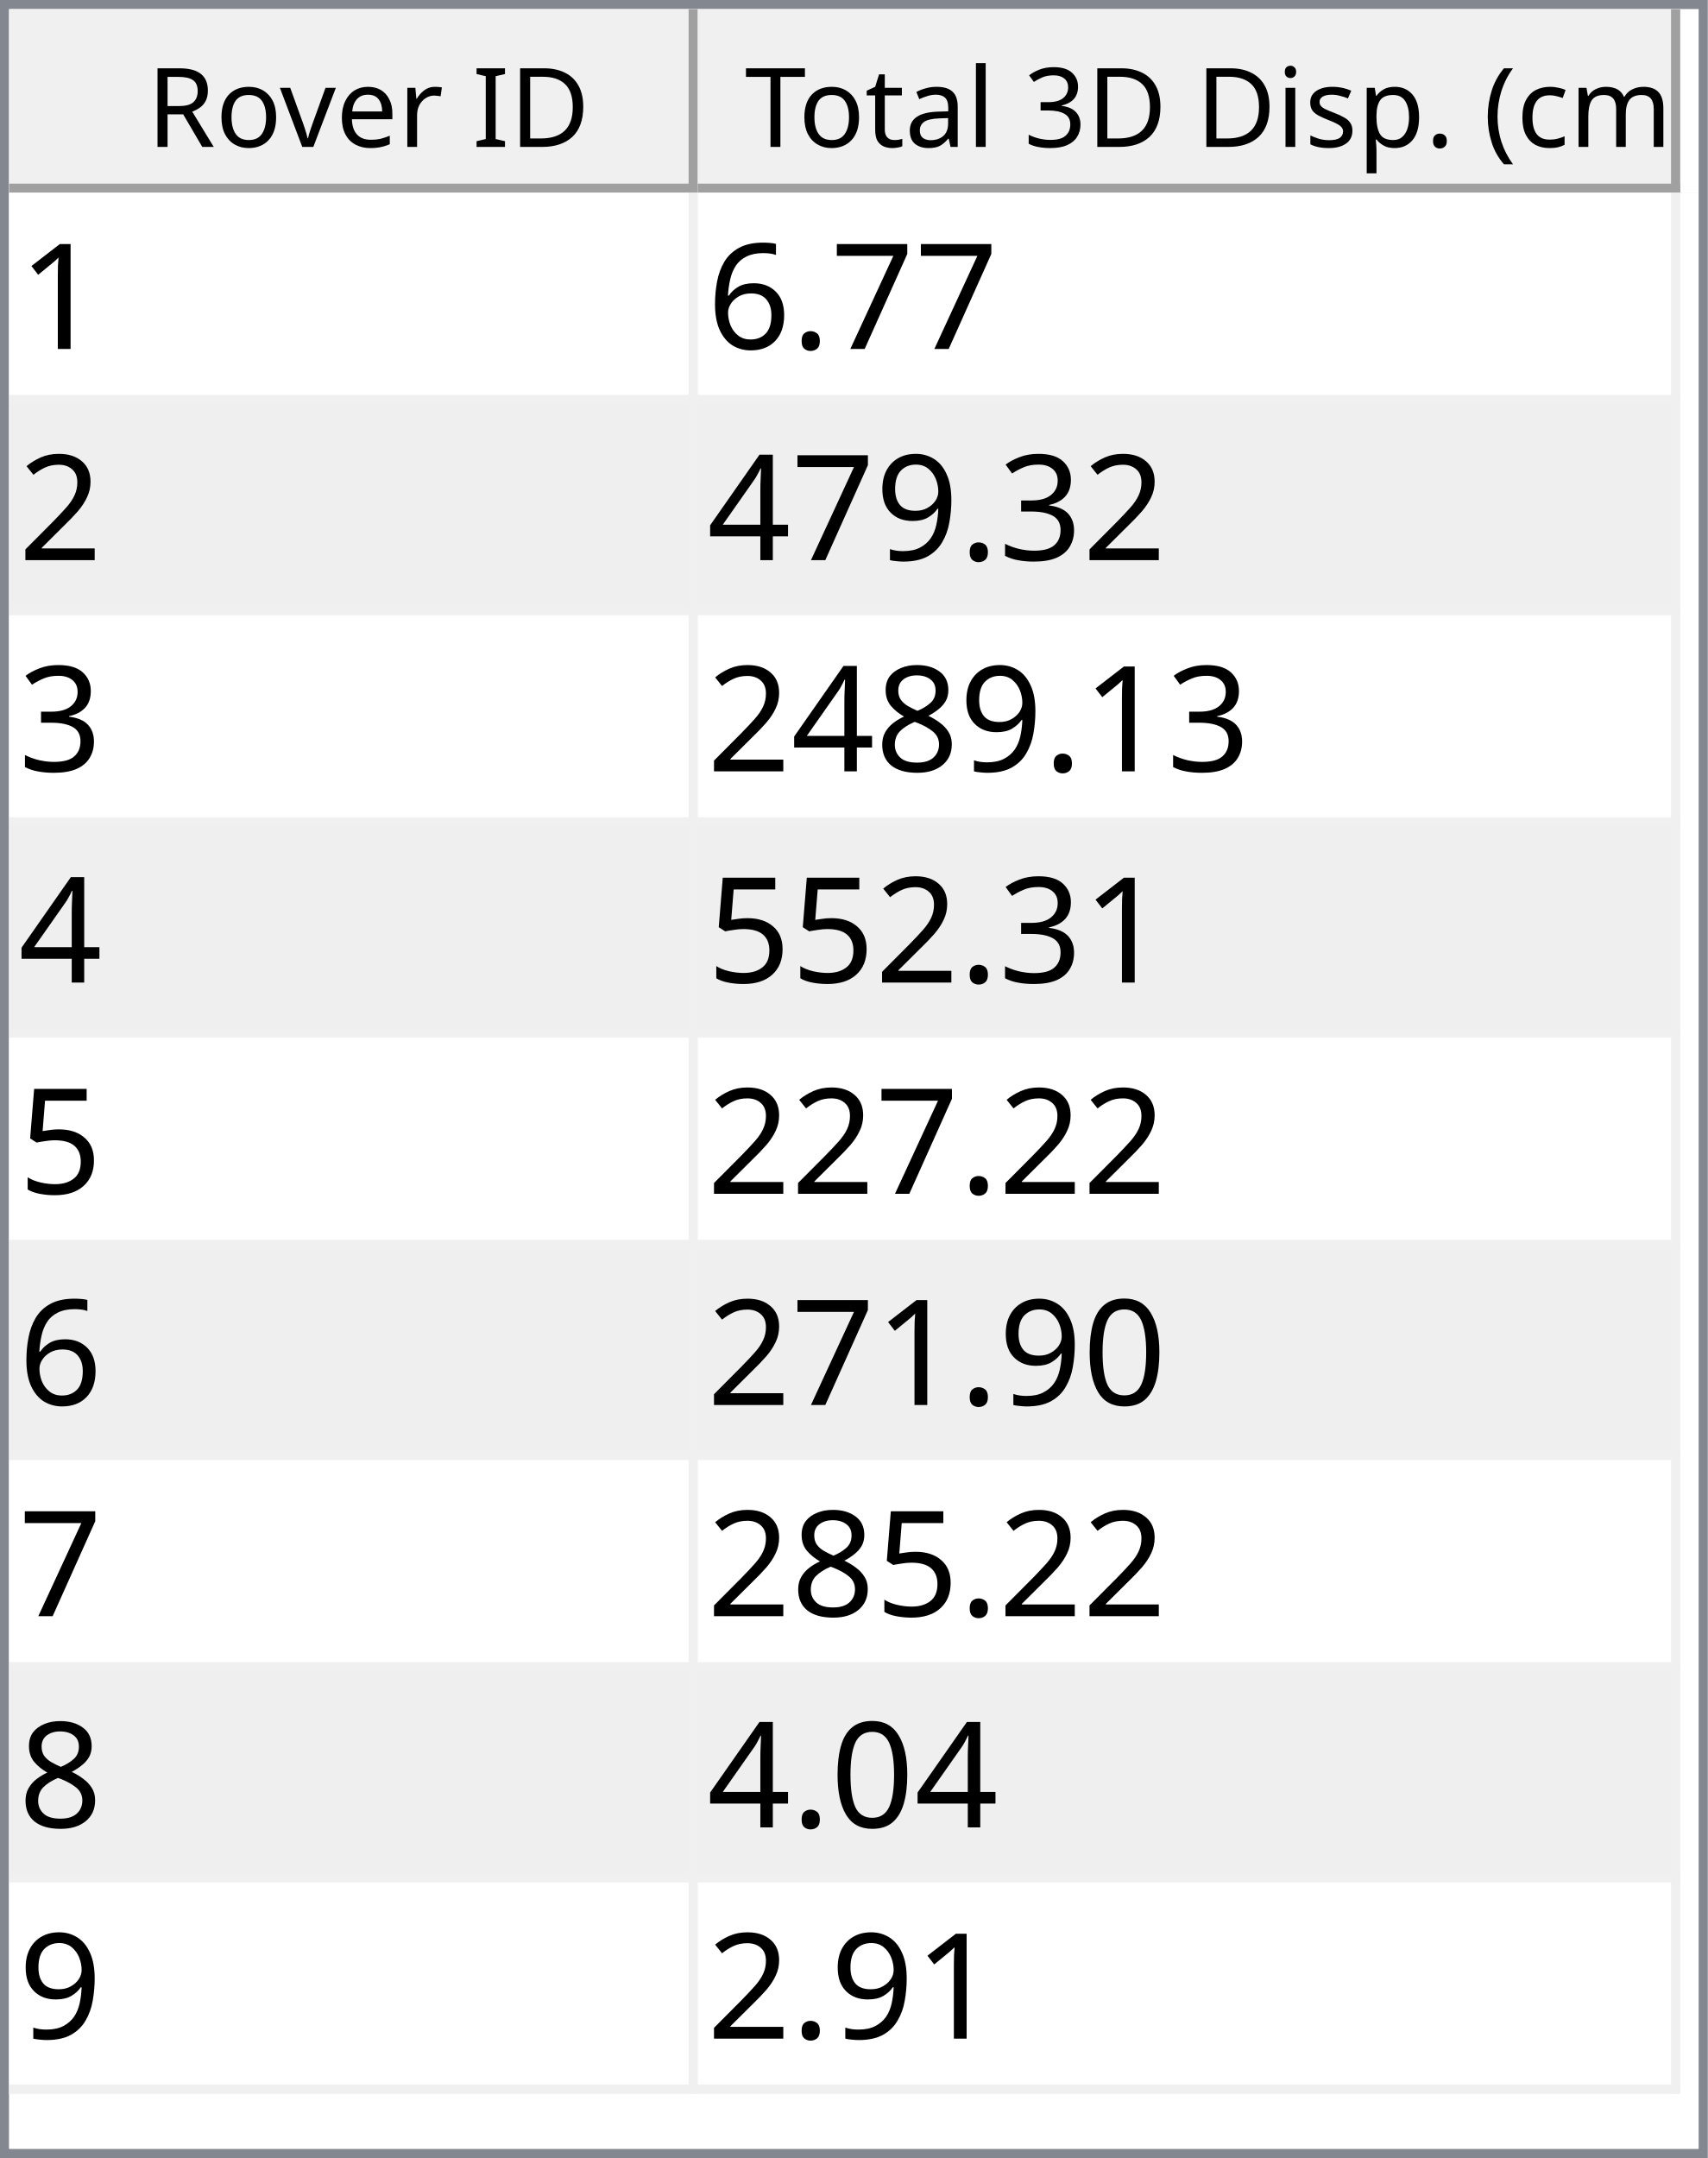
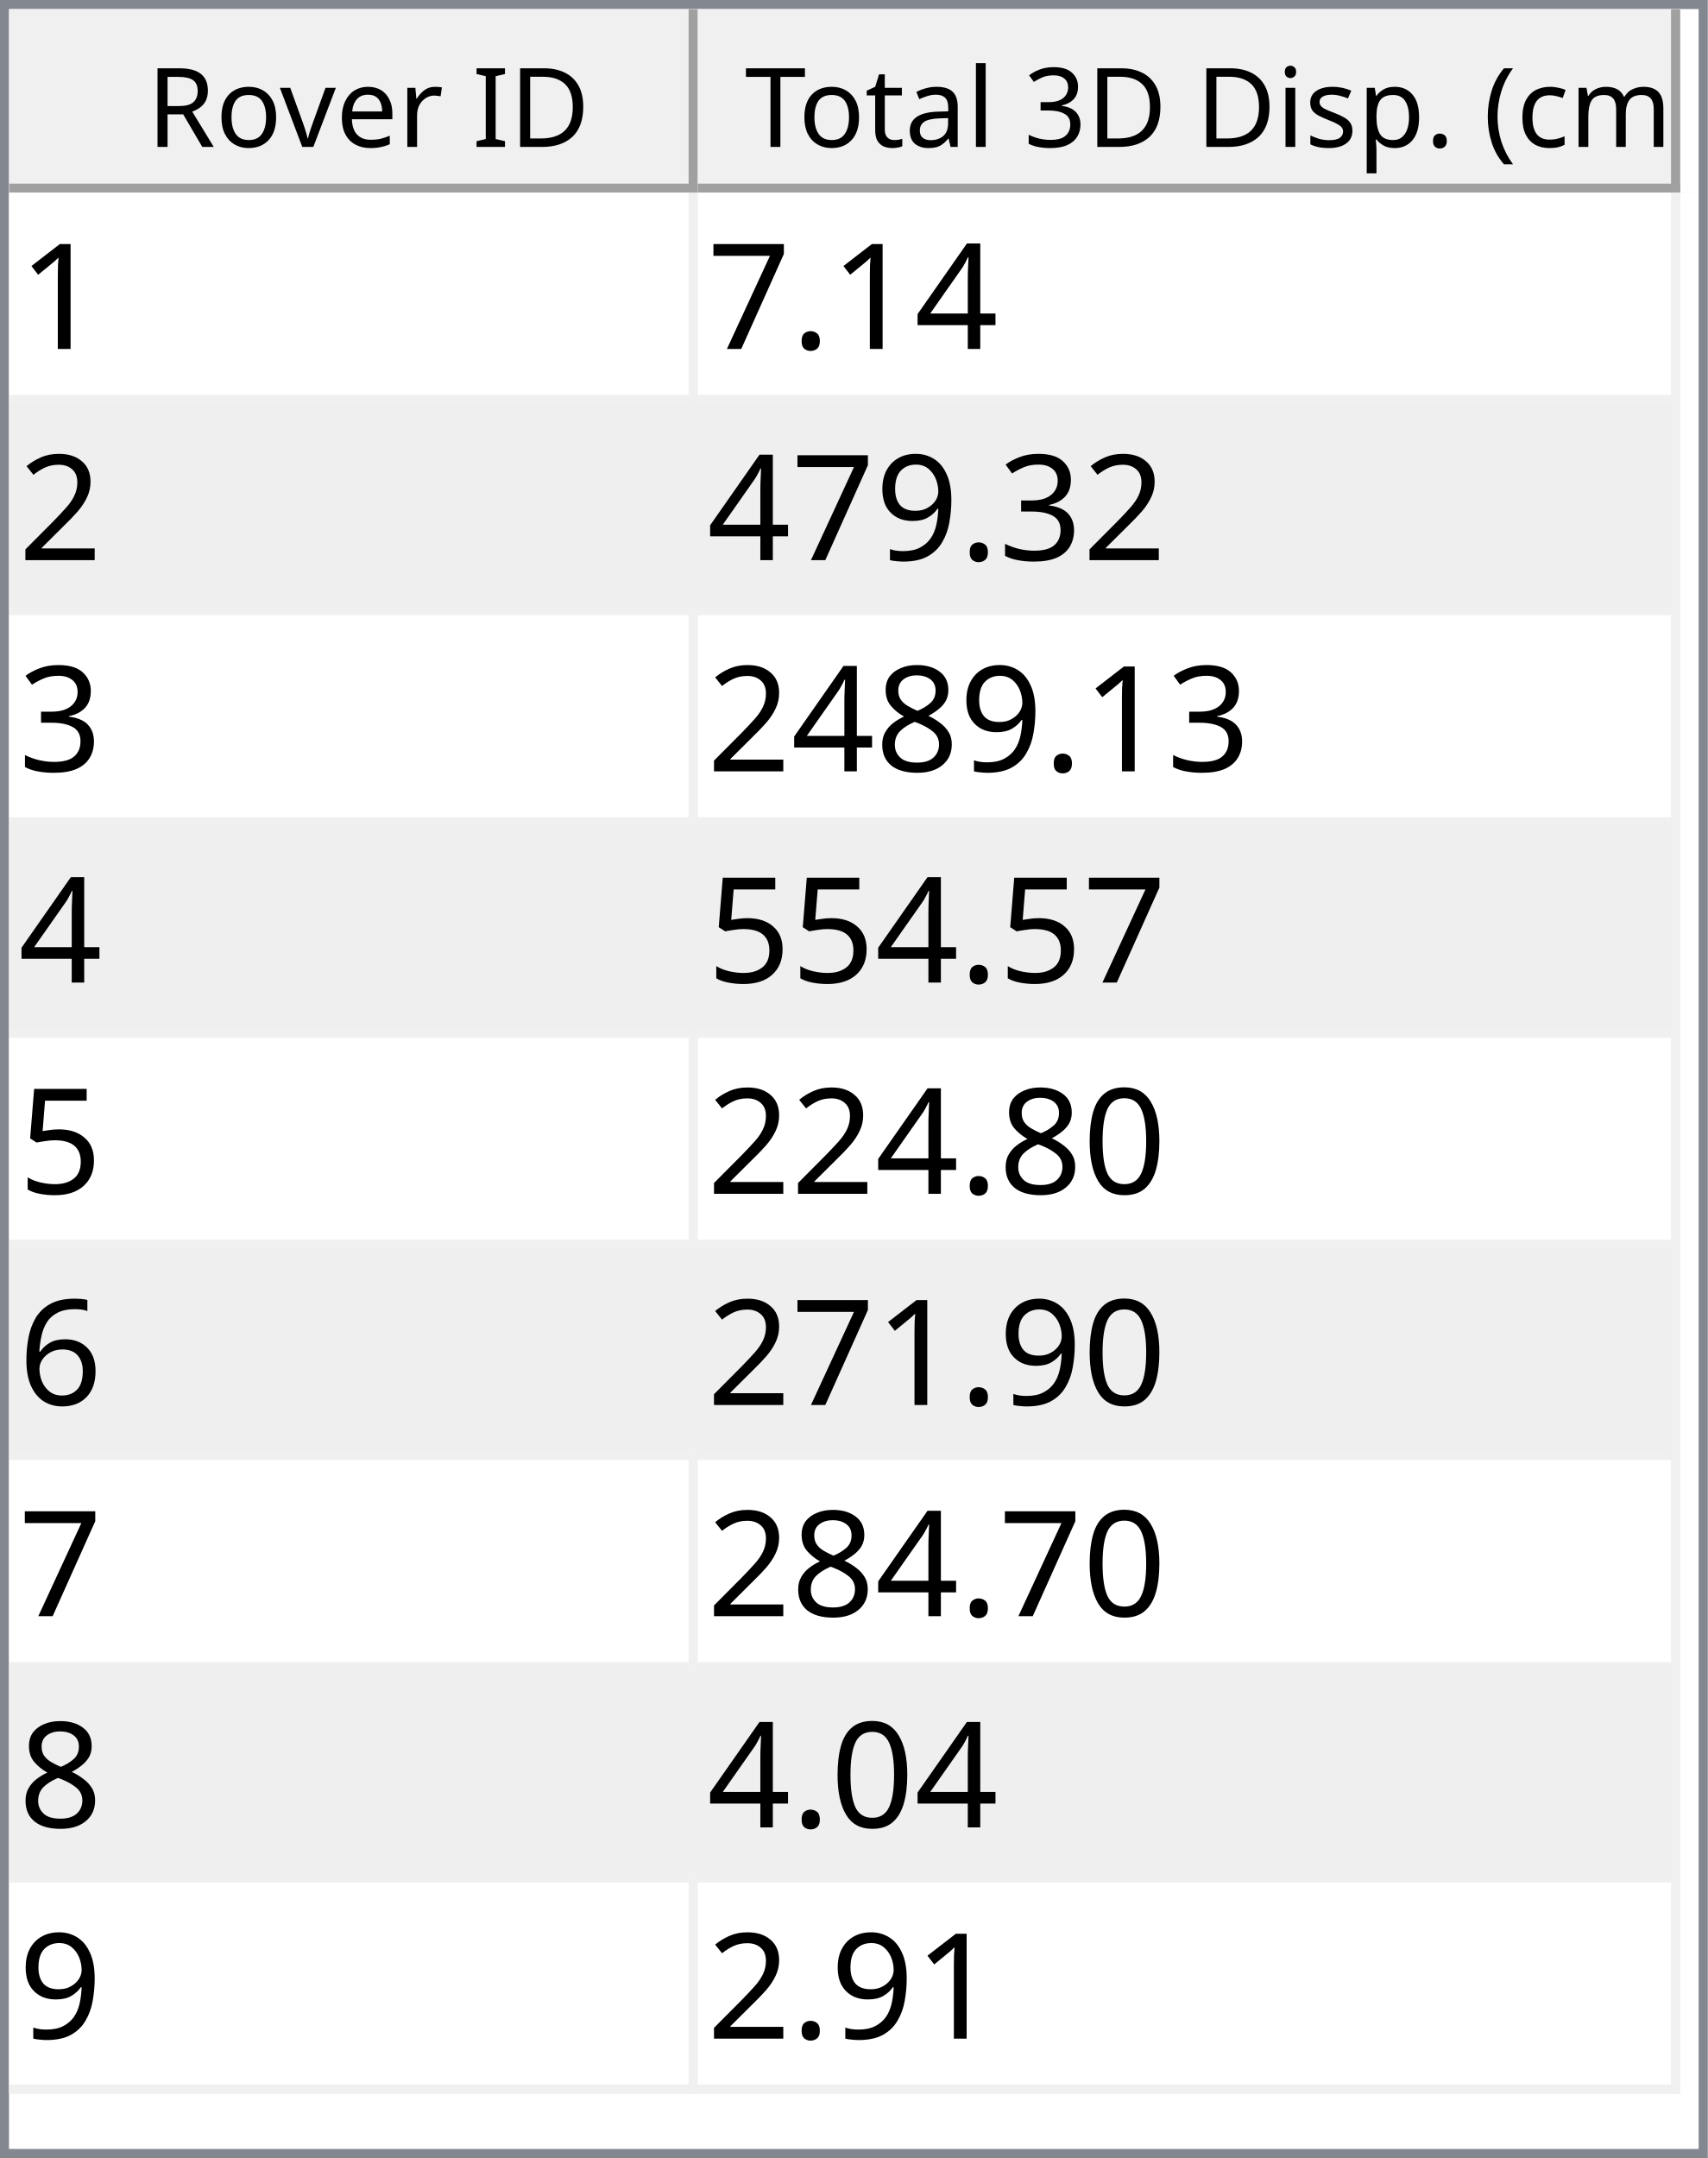
<svg xmlns="http://www.w3.org/2000/svg" style="fill-opacity:1; color-rendering:auto; color-interpolation:auto; text-rendering:auto; stroke:black; stroke-linecap:square; stroke-miterlimit:10; shape-rendering:auto; stroke-opacity:1; fill:black; stroke-dasharray:none; font-weight:normal; stroke-width:1; font-family:'Dialog'; font-style:normal; stroke-linejoin:miter; font-size:12px; stroke-dashoffset:0; image-rendering:auto;" width="186" height="235">
  <defs id="genericDefs" />
  <g>
    <defs id="defs1">
      <clipPath clipPathUnits="userSpaceOnUse" id="clipPath1">
        <path d="M0 0 L186 0 L186 235 L0 235 L0 0 Z" />
      </clipPath>
      <clipPath clipPathUnits="userSpaceOnUse" id="clipPath2">
        <path d="M0 0 L0 235 L186 235 L186 0 Z" />
      </clipPath>
      <clipPath clipPathUnits="userSpaceOnUse" id="clipPath3">
        <path d="M0 0 L0 20 L184 20 L184 0 Z" />
      </clipPath>
      <clipPath clipPathUnits="userSpaceOnUse" id="clipPath4">
        <path d="M0 0 L0 20 L75 20 L75 0 Z" />
      </clipPath>
      <clipPath clipPathUnits="userSpaceOnUse" id="clipPath5">
        <path d="M1 1 L1 19 L74 19 L74 1 Z" />
      </clipPath>
      <clipPath clipPathUnits="userSpaceOnUse" id="clipPath6">
        <path d="M0 0 L0 18 L73 18 L73 0 Z" />
      </clipPath>
      <clipPath clipPathUnits="userSpaceOnUse" id="clipPath7">
        <path d="M-0.5 -0.5 L-0.5 19.5 L74.5 19.5 L74.5 -0.5 Z" />
      </clipPath>
      <clipPath clipPathUnits="userSpaceOnUse" id="clipPath8">
        <path d="M0 0 L0 20 L107 20 L107 0 Z" />
      </clipPath>
      <clipPath clipPathUnits="userSpaceOnUse" id="clipPath9">
        <path d="M1 1 L1 19 L106 19 L106 1 Z" />
      </clipPath>
      <clipPath clipPathUnits="userSpaceOnUse" id="clipPath10">
        <path d="M0 0 L0 18 L105 18 L105 0 Z" />
      </clipPath>
      <clipPath clipPathUnits="userSpaceOnUse" id="clipPath11">
        <path d="M-0.5 -0.5 L-0.5 19.5 L106.5 19.5 L106.5 -0.5 Z" />
      </clipPath>
      <clipPath clipPathUnits="userSpaceOnUse" id="clipPath12">
        <path d="M0 0 L0 213 L184 213 L184 0 Z" />
      </clipPath>
      <clipPath clipPathUnits="userSpaceOnUse" id="clipPath13">
        <path d="M0 0 L0 207 L182 207 L182 0 Z" />
      </clipPath>
      <clipPath clipPathUnits="userSpaceOnUse" id="clipPath14">
        <path d="M-0.5 -0.5 L-0.5 206.5 L181.5 206.5 L181.5 -0.5 Z" />
      </clipPath>
      <clipPath clipPathUnits="userSpaceOnUse" id="clipPath15">
        <path d="M0 0 L0 22 L74 22 L74 0 Z" />
      </clipPath>
      <clipPath clipPathUnits="userSpaceOnUse" id="clipPath16">
        <path d="M0 0 L0 22 L106 22 L106 0 Z" />
      </clipPath>
      <font horiz-adv-x="64.551" id="font1">
        <font-face ascent="107.91" descent="25.098" units-per-em="100" style="font-style:normal; font-family:Segoe UI; font-weight:normal;" />
        <missing-glyph horiz-adv-x="64.551" d="M8.109 0 L8.109 68.266 L56.453 68.266 L56.453 0 L8.109 0 ZM15.328 7.234 L49.219 7.234 L49.219 61.031 L15.328 61.031 L15.328 7.234 Z" />
        <glyph unicode="D" horiz-adv-x="70.117" d="M9.188 0 L9.188 70.016 L28.516 70.016 Q65.531 70.016 65.531 35.891 Q65.531 19.672 55.25 9.836 Q44.969 0 27.734 0 L9.188 0 ZM17.391 62.594 L17.391 7.422 L27.828 7.422 Q41.609 7.422 49.273 14.797 Q56.938 22.172 56.938 35.688 Q56.938 62.594 28.328 62.594 L17.391 62.594 Z" />
        <glyph unicode="I" horiz-adv-x="26.611" d="M17.391 0 L9.188 0 L9.188 70.016 L17.391 70.016 L17.391 0 Z" />
        <glyph unicode=" " horiz-adv-x="27.393" d="" />
        <glyph unicode="r" horiz-adv-x="34.766" d="M34.188 41.891 Q32.078 43.5 28.125 43.5 Q23 43.5 19.555 38.672 Q16.109 33.844 16.109 25.484 L16.109 0 L8.109 0 L8.109 50 L16.109 50 L16.109 39.703 L16.312 39.703 Q18.016 44.969 21.531 47.922 Q25.047 50.875 29.391 50.875 Q32.516 50.875 34.188 50.203 L34.188 41.891 Z" />
        <glyph unicode="e" horiz-adv-x="52.295" d="M48.297 23 L12.984 23 Q13.188 14.656 17.484 10.109 Q21.781 5.562 29.297 5.562 Q37.75 5.562 44.828 11.141 L44.828 3.609 Q38.234 -1.172 27.391 -1.172 Q16.797 -1.172 10.742 5.641 Q4.688 12.453 4.688 24.812 Q4.688 36.469 11.305 43.82 Q17.922 51.172 27.734 51.172 Q37.547 51.172 42.922 44.828 Q48.297 38.484 48.297 27.203 L48.297 23 ZM40.094 29.781 Q40.047 36.719 36.75 40.578 Q33.453 44.438 27.594 44.438 Q21.922 44.438 17.969 40.383 Q14.016 36.328 13.094 29.781 L40.094 29.781 Z" />
        <glyph unicode="v" horiz-adv-x="47.9" d="M47.406 50 L27.484 0 L19.625 0 L0.688 50 L9.469 50 L22.172 13.672 Q23.578 9.672 23.922 6.688 L24.125 6.688 Q24.609 10.453 25.688 13.484 L38.969 50 L47.406 50 Z" />
        <glyph unicode="o" horiz-adv-x="58.594" d="M29 -1.172 Q17.922 -1.172 11.305 5.836 Q4.688 12.844 4.688 24.422 Q4.688 37.016 11.57 44.094 Q18.453 51.172 30.172 51.172 Q41.359 51.172 47.633 44.289 Q53.906 37.406 53.906 25.203 Q53.906 13.234 47.141 6.031 Q40.375 -1.172 29 -1.172 ZM29.594 44.438 Q21.875 44.438 17.383 39.188 Q12.891 33.938 12.891 24.703 Q12.891 15.828 17.43 10.695 Q21.969 5.562 29.594 5.562 Q37.359 5.562 41.531 10.594 Q45.703 15.625 45.703 24.906 Q45.703 34.281 41.531 39.359 Q37.359 44.438 29.594 44.438 Z" />
        <glyph unicode="R" horiz-adv-x="59.814" d="M59.375 0 L49.609 0 L37.891 19.625 Q36.281 22.359 34.766 24.289 Q33.25 26.219 31.664 27.438 Q30.078 28.656 28.25 29.219 Q26.422 29.781 24.125 29.781 L17.391 29.781 L17.391 0 L9.188 0 L9.188 70.016 L30.078 70.016 Q34.672 70.016 38.555 68.867 Q42.438 67.719 45.289 65.375 Q48.141 63.031 49.758 59.547 Q51.375 56.062 51.375 51.375 Q51.375 47.703 50.273 44.656 Q49.172 41.609 47.148 39.211 Q45.125 36.812 42.266 35.133 Q39.406 33.453 35.844 32.516 L35.844 32.328 Q37.594 31.547 38.891 30.547 Q40.188 29.547 41.359 28.18 Q42.531 26.812 43.68 25.078 Q44.828 23.344 46.234 21.047 L59.375 0 ZM17.391 62.594 L17.391 37.203 L28.516 37.203 Q31.594 37.203 34.203 38.133 Q36.812 39.062 38.719 40.797 Q40.625 42.531 41.703 45.047 Q42.781 47.562 42.781 50.688 Q42.781 56.297 39.141 59.445 Q35.5 62.594 28.609 62.594 L17.391 62.594 Z" />
        <glyph unicode=")" horiz-adv-x="30.176" d="M8.297 -15.922 L1.172 -15.922 Q16.406 2.344 16.406 26.812 Q16.406 51.469 1.078 70.016 L8.297 70.016 Q23.531 52.156 23.531 26.703 Q23.531 1.375 8.297 -15.922 Z" />
        <glyph unicode="m" horiz-adv-x="86.133" d="M79.109 0 L71.094 0 L71.094 28.719 Q71.094 37.016 68.531 40.727 Q65.969 44.438 59.906 44.438 Q54.781 44.438 51.195 39.75 Q47.609 35.062 47.609 28.516 L47.609 0 L39.594 0 L39.594 29.688 Q39.594 44.438 28.219 44.438 Q22.953 44.438 19.531 40.016 Q16.109 35.594 16.109 28.516 L16.109 0 L8.109 0 L8.109 50 L16.109 50 L16.109 42.094 L16.312 42.094 Q21.625 51.172 31.844 51.172 Q36.969 51.172 40.773 48.312 Q44.578 45.453 46 40.828 Q51.562 51.172 62.594 51.172 Q79.109 51.172 79.109 30.812 L79.109 0 Z" />
        <glyph unicode="c" horiz-adv-x="46.191" d="M42.188 2.297 Q36.422 -1.172 28.516 -1.172 Q17.828 -1.172 11.258 5.789 Q4.688 12.75 4.688 23.828 Q4.688 36.188 11.766 43.68 Q18.844 51.172 30.672 51.172 Q37.25 51.172 42.281 48.734 L42.281 40.531 Q36.719 44.438 30.375 44.438 Q22.703 44.438 17.797 38.945 Q12.891 33.453 12.891 24.516 Q12.891 15.719 17.508 10.641 Q22.125 5.562 29.891 5.562 Q36.422 5.562 42.188 9.906 L42.188 2.297 Z" />
        <glyph unicode="(" horiz-adv-x="30.176" d="M29.109 -15.922 L21.969 -15.922 Q6.844 1.375 6.844 26.703 Q6.844 52.156 21.969 70.016 L29.203 70.016 Q13.875 51.469 13.875 26.812 Q13.875 2.344 29.109 -15.922 Z" />
        <glyph unicode="." horiz-adv-x="21.68" d="M10.891 -1.078 Q8.641 -1.078 7.055 0.539 Q5.469 2.156 5.469 4.391 Q5.469 6.641 7.055 8.273 Q8.641 9.906 10.891 9.906 Q13.188 9.906 14.797 8.273 Q16.406 6.641 16.406 4.391 Q16.406 2.156 14.797 0.539 Q13.188 -1.078 10.891 -1.078 Z" />
        <glyph unicode="p" horiz-adv-x="58.789" d="M16.312 7.234 L16.109 7.234 L16.109 -23 L8.109 -23 L8.109 50 L16.109 50 L16.109 41.219 L16.312 41.219 Q22.219 51.172 33.594 51.172 Q43.266 51.172 48.688 44.461 Q54.109 37.75 54.109 26.469 Q54.109 13.922 48 6.375 Q41.891 -1.172 31.297 -1.172 Q21.578 -1.172 16.312 7.234 ZM16.109 27.391 L16.109 20.406 Q16.109 14.203 20.141 9.883 Q24.172 5.562 30.375 5.562 Q37.641 5.562 41.773 11.133 Q45.906 16.703 45.906 26.609 Q45.906 34.969 42.047 39.703 Q38.188 44.438 31.594 44.438 Q24.609 44.438 20.359 39.578 Q16.109 34.719 16.109 27.391 Z" />
        <glyph unicode="s" horiz-adv-x="42.432" d="M5.078 1.812 L5.078 10.406 Q11.625 5.562 19.484 5.562 Q30.031 5.562 30.031 12.594 Q30.031 14.594 29.125 15.992 Q28.219 17.391 26.68 18.461 Q25.141 19.531 23.07 20.383 Q21 21.234 18.609 22.172 Q15.281 23.484 12.766 24.828 Q10.25 26.172 8.57 27.859 Q6.891 29.547 6.031 31.695 Q5.172 33.844 5.172 36.719 Q5.172 40.234 6.789 42.945 Q8.406 45.656 11.086 47.484 Q13.766 49.312 17.211 50.242 Q20.656 51.172 24.312 51.172 Q30.812 51.172 35.938 48.922 L35.938 40.828 Q30.422 44.438 23.25 44.438 Q21 44.438 19.195 43.922 Q17.391 43.406 16.094 42.477 Q14.797 41.547 14.086 40.258 Q13.375 38.969 13.375 37.406 Q13.375 35.453 14.086 34.133 Q14.797 32.812 16.164 31.789 Q17.531 30.766 19.484 29.938 Q21.438 29.109 23.922 28.125 Q27.25 26.859 29.883 25.516 Q32.516 24.172 34.375 22.484 Q36.234 20.797 37.234 18.602 Q38.234 16.406 38.234 13.375 Q38.234 9.672 36.602 6.938 Q34.969 4.203 32.234 2.398 Q29.5 0.594 25.93 -0.289 Q22.359 -1.172 18.453 -1.172 Q10.75 -1.172 5.078 1.812 Z" />
        <glyph unicode="i" horiz-adv-x="24.219" d="M12.203 62.703 Q10.062 62.703 8.547 64.164 Q7.031 65.625 7.031 67.875 Q7.031 70.125 8.547 71.609 Q10.062 73.094 12.203 73.094 Q14.406 73.094 15.945 71.609 Q17.484 70.125 17.484 67.875 Q17.484 65.719 15.945 64.211 Q14.406 62.703 12.203 62.703 ZM16.109 0 L8.109 0 L8.109 50 L16.109 50 L16.109 0 Z" />
        <glyph unicode="3" horiz-adv-x="53.906" d="M46.531 19.828 Q46.531 15.094 44.75 11.211 Q42.969 7.328 39.719 4.57 Q36.469 1.812 31.93 0.297 Q27.391 -1.219 21.922 -1.219 Q11.922 -1.219 6 2.594 L6 11.188 Q13.094 5.609 22.219 5.609 Q25.875 5.609 28.828 6.539 Q31.781 7.469 33.906 9.227 Q36.031 10.984 37.18 13.477 Q38.328 15.969 38.328 19.094 Q38.328 32.812 18.797 32.812 L12.984 32.812 L12.984 39.594 L18.5 39.594 Q35.797 39.594 35.797 52.484 Q35.797 64.406 22.609 64.406 Q15.188 64.406 8.688 59.422 L8.688 67.188 Q15.375 71.188 24.609 71.188 Q29 71.188 32.57 69.969 Q36.141 68.75 38.68 66.555 Q41.219 64.359 42.609 61.281 Q44 58.203 44 54.5 Q44 40.672 30.031 36.719 L30.031 36.531 Q33.594 36.141 36.625 34.797 Q39.656 33.453 41.852 31.305 Q44.047 29.156 45.289 26.25 Q46.531 23.344 46.531 19.828 Z" />
        <glyph unicode="l" horiz-adv-x="24.219" d="M16.109 0 L8.109 0 L8.109 74.031 L16.109 74.031 L16.109 0 Z" />
        <glyph unicode="a" horiz-adv-x="50.879" d="M43.891 0 L35.891 0 L35.891 7.812 L35.688 7.812 Q30.469 -1.172 20.312 -1.172 Q12.844 -1.172 8.617 2.781 Q4.391 6.734 4.391 13.281 Q4.391 27.297 20.906 29.594 L35.891 31.688 Q35.891 44.438 25.594 44.438 Q16.547 44.438 9.281 38.281 L9.281 46.484 Q16.656 51.172 26.266 51.172 Q43.891 51.172 43.891 32.516 L43.891 0 ZM35.891 25.297 L23.828 23.641 Q18.266 22.859 15.43 20.875 Q12.594 18.891 12.594 13.875 Q12.594 10.203 15.211 7.883 Q17.828 5.562 22.172 5.562 Q28.125 5.562 32.008 9.742 Q35.891 13.922 35.891 20.312 L35.891 25.297 Z" />
        <glyph unicode="t" horiz-adv-x="33.887" d="M31.297 0.484 Q28.469 -1.078 23.828 -1.078 Q10.688 -1.078 10.688 13.578 L10.688 43.172 L2.094 43.172 L2.094 50 L10.688 50 L10.688 62.203 L18.703 64.797 L18.703 50 L31.297 50 L31.297 43.172 L18.703 43.172 L18.703 14.984 Q18.703 9.969 20.414 7.82 Q22.125 5.672 26.078 5.672 Q29.109 5.672 31.297 7.328 L31.297 0.484 Z" />
        <glyph unicode="T" horiz-adv-x="52.393" d="M50.594 62.594 L30.375 62.594 L30.375 0 L22.172 0 L22.172 62.594 L2 62.594 L2 70.016 L50.594 70.016 L50.594 62.594 Z" />
      </font>
      <font horiz-adv-x="75.0" id="font2">
        <font-face ascent="100.537" descent="21.973" units-per-em="100" style="font-style:normal; font-family:sans-serif; font-weight:normal;" />
        <missing-glyph horiz-adv-x="75.0" d="M12.5 0 L12.5 62.5 L62.5 62.5 L62.5 0 L12.5 0 ZM14.062 1.562 L60.938 1.562 L60.938 60.938 L14.062 60.938 L14.062 1.562 Z" />
        <glyph unicode="1" horiz-adv-x="55.615" d="M37.25 0 L28.469 0 L28.469 56 Q25.297 52.984 20.141 49.953 Q14.984 46.922 10.891 45.406 L10.891 53.906 Q18.266 57.375 23.781 62.305 Q29.297 67.234 31.594 71.875 L37.25 71.875 L37.25 0 Z" />
+         <glyph unicode="4" horiz-adv-x="55.615" d="M32.328 0 L32.328 17.141 L1.266 17.141 L1.266 25.203 L33.938 71.578 L41.109 71.578 L41.109 25.203 L50.781 25.203 L50.781 17.141 L41.109 17.141 L41.109 0 L32.328 0 ZM32.328 25.203 L32.328 57.469 L9.906 25.203 L32.328 25.203 Z" />
+         <glyph unicode="." horiz-adv-x="27.783" d="M9.078 0 L9.078 10.016 L19.094 10.016 L19.094 0 L9.078 0 Z" />
        <glyph unicode="7" horiz-adv-x="55.615" d="M4.734 62.203 L4.734 70.656 L51.078 70.656 L51.078 63.812 Q44.234 56.547 37.523 44.484 Q30.812 32.422 27.156 19.672 Q24.516 10.688 23.781 0 L14.75 0 Q14.891 8.453 18.062 20.414 Q21.234 32.375 27.172 43.484 Q33.109 54.594 39.797 62.203 L4.734 62.203 Z" />
-         <glyph unicode="." horiz-adv-x="27.783" d="M9.078 0 L9.078 10.016 L19.094 10.016 L19.094 0 L9.078 0 Z" />
-         <glyph unicode="6" horiz-adv-x="55.615" d="M49.75 54.047 L41.016 53.375 Q39.844 58.547 37.703 60.891 Q34.125 64.656 28.906 64.656 Q24.703 64.656 21.531 62.312 Q17.391 59.281 14.992 53.469 Q12.594 47.656 12.5 36.922 Q15.672 41.75 20.266 44.094 Q24.859 46.438 29.891 46.438 Q38.672 46.438 44.852 39.969 Q51.031 33.5 51.031 23.25 Q51.031 16.5 48.125 10.719 Q45.219 4.938 40.141 1.859 Q35.062 -1.219 28.609 -1.219 Q17.625 -1.219 10.695 6.859 Q3.766 14.938 3.766 33.5 Q3.766 54.25 11.422 63.672 Q18.109 71.875 29.438 71.875 Q37.891 71.875 43.289 67.141 Q48.688 62.406 49.75 54.047 ZM13.875 23.188 Q13.875 18.656 15.797 14.508 Q17.719 10.359 21.188 8.18 Q24.656 6 28.469 6 Q34.031 6 38.039 10.492 Q42.047 14.984 42.047 22.703 Q42.047 30.125 38.086 34.398 Q34.125 38.672 28.125 38.672 Q22.172 38.672 18.023 34.398 Q13.875 30.125 13.875 23.188 Z" />
        <glyph unicode="2" horiz-adv-x="55.615" d="M50.344 8.453 L50.344 0 L3.031 0 Q2.938 3.172 4.047 6.109 Q5.859 10.938 9.836 15.625 Q13.812 20.312 21.344 26.469 Q33.016 36.031 37.117 41.625 Q41.219 47.219 41.219 52.203 Q41.219 57.422 37.477 61.008 Q33.734 64.594 27.734 64.594 Q21.391 64.594 17.578 60.789 Q13.766 56.984 13.719 50.25 L4.688 51.172 Q5.609 61.281 11.664 66.578 Q17.719 71.875 27.938 71.875 Q38.234 71.875 44.242 66.164 Q50.25 60.453 50.25 52 Q50.25 47.703 48.492 43.555 Q46.734 39.406 42.656 34.812 Q38.578 30.219 29.109 22.219 Q21.188 15.578 18.945 13.211 Q16.703 10.844 15.234 8.453 L50.344 8.453 Z" />
        <glyph unicode="3" horiz-adv-x="55.615" d="M4.203 18.891 L12.984 20.062 Q14.5 12.594 18.141 9.297 Q21.781 6 27 6 Q33.203 6 37.477 10.297 Q41.75 14.594 41.75 20.953 Q41.75 27 37.797 30.93 Q33.844 34.859 27.734 34.859 Q25.25 34.859 21.531 33.891 L22.516 41.609 Q23.391 41.5 23.922 41.5 Q29.547 41.5 34.039 44.43 Q38.531 47.359 38.531 53.469 Q38.531 58.297 35.258 61.477 Q31.984 64.656 26.812 64.656 Q21.688 64.656 18.266 61.43 Q14.844 58.203 13.875 51.766 L5.078 53.328 Q6.688 62.156 12.398 67.016 Q18.109 71.875 26.609 71.875 Q32.469 71.875 37.398 69.359 Q42.328 66.844 44.945 62.5 Q47.562 58.156 47.562 53.266 Q47.562 48.641 45.07 44.828 Q42.578 41.016 37.703 38.766 Q44.047 37.312 47.562 32.695 Q51.078 28.078 51.078 21.141 Q51.078 11.766 44.242 5.25 Q37.406 -1.266 26.953 -1.266 Q17.531 -1.266 11.305 4.352 Q5.078 9.969 4.203 18.891 Z" />
        <glyph unicode="9" horiz-adv-x="55.615" d="M5.469 16.547 L13.922 17.328 Q14.984 11.375 18.016 8.688 Q21.047 6 25.781 6 Q29.828 6 32.883 7.859 Q35.938 9.719 37.891 12.82 Q39.844 15.922 41.164 21.195 Q42.484 26.469 42.484 31.938 Q42.484 32.516 42.438 33.688 Q39.797 29.5 35.234 26.883 Q30.672 24.266 25.344 24.266 Q16.453 24.266 10.305 30.711 Q4.156 37.156 4.156 47.703 Q4.156 58.594 10.578 65.234 Q17 71.875 26.656 71.875 Q33.641 71.875 39.43 68.117 Q45.219 64.359 48.219 57.398 Q51.219 50.438 51.219 37.25 Q51.219 23.531 48.242 15.406 Q45.266 7.281 39.383 3.031 Q33.5 -1.219 25.594 -1.219 Q17.188 -1.219 11.867 3.445 Q6.547 8.109 5.469 16.547 ZM41.453 48.141 Q41.453 55.719 37.43 60.156 Q33.406 64.594 27.734 64.594 Q21.875 64.594 17.531 59.812 Q13.188 55.031 13.188 47.406 Q13.188 40.578 17.312 36.305 Q21.438 32.031 27.484 32.031 Q33.594 32.031 37.523 36.305 Q41.453 40.578 41.453 48.141 Z" />
-         <glyph unicode="4" horiz-adv-x="55.615" d="M32.328 0 L32.328 17.141 L1.266 17.141 L1.266 25.203 L33.938 71.578 L41.109 71.578 L41.109 25.203 L50.781 25.203 L50.781 17.141 L41.109 17.141 L41.109 0 L32.328 0 ZM32.328 25.203 L32.328 57.469 L9.906 25.203 L32.328 25.203 Z" />
        <glyph unicode="8" horiz-adv-x="55.615" d="M17.672 38.812 Q12.203 40.828 9.57 44.539 Q6.938 48.25 6.938 53.422 Q6.938 61.234 12.555 66.555 Q18.172 71.875 27.484 71.875 Q36.859 71.875 42.578 66.43 Q48.297 60.984 48.297 53.172 Q48.297 48.188 45.68 44.508 Q43.062 40.828 37.75 38.812 Q44.344 36.672 47.781 31.883 Q51.219 27.094 51.219 20.453 Q51.219 11.281 44.727 5.031 Q38.234 -1.219 27.641 -1.219 Q17.047 -1.219 10.547 5.055 Q4.047 11.328 4.047 20.703 Q4.047 27.688 7.594 32.398 Q11.141 37.109 17.672 38.812 ZM15.922 53.719 Q15.922 48.641 19.195 45.414 Q22.469 42.188 27.688 42.188 Q32.766 42.188 36.016 45.383 Q39.266 48.578 39.266 53.219 Q39.266 58.062 35.914 61.359 Q32.562 64.656 27.594 64.656 Q22.562 64.656 19.242 61.43 Q15.922 58.203 15.922 53.719 ZM13.094 20.656 Q13.094 16.891 14.875 13.375 Q16.656 9.859 20.172 7.93 Q23.688 6 27.734 6 Q34.031 6 38.133 10.055 Q42.234 14.109 42.234 20.359 Q42.234 26.703 38.016 30.859 Q33.797 35.016 27.438 35.016 Q21.234 35.016 17.164 30.914 Q13.094 26.812 13.094 20.656 Z" />
        <glyph unicode="5" horiz-adv-x="55.615" d="M4.156 18.75 L13.375 19.531 Q14.406 12.797 18.141 9.398 Q21.875 6 27.156 6 Q33.5 6 37.891 10.789 Q42.281 15.578 42.281 23.484 Q42.281 31 38.062 35.352 Q33.844 39.703 27 39.703 Q22.75 39.703 19.336 37.773 Q15.922 35.844 13.969 32.766 L5.719 33.844 L12.641 70.609 L48.25 70.609 L48.25 62.203 L19.672 62.203 L15.828 42.969 Q22.266 47.469 29.344 47.469 Q38.719 47.469 45.164 40.969 Q51.609 34.469 51.609 24.266 Q51.609 14.547 45.953 7.469 Q39.062 -1.219 27.156 -1.219 Q17.391 -1.219 11.211 4.25 Q5.031 9.719 4.156 18.75 Z" />
        <glyph unicode="0" horiz-adv-x="55.615" d="M4.156 35.297 Q4.156 48 6.766 55.742 Q9.375 63.484 14.523 67.68 Q19.672 71.875 27.484 71.875 Q33.25 71.875 37.594 69.555 Q41.938 67.234 44.773 62.867 Q47.609 58.5 49.219 52.227 Q50.828 45.953 50.828 35.297 Q50.828 22.703 48.242 14.969 Q45.656 7.234 40.508 3.008 Q35.359 -1.219 27.484 -1.219 Q17.141 -1.219 11.234 6.203 Q4.156 15.141 4.156 35.297 ZM13.188 35.297 Q13.188 17.672 17.312 11.836 Q21.438 6 27.484 6 Q33.547 6 37.672 11.859 Q41.797 17.719 41.797 35.297 Q41.797 52.984 37.672 58.789 Q33.547 64.594 27.391 64.594 Q21.344 64.594 17.719 59.469 Q13.188 52.938 13.188 35.297 Z" />
+         <glyph unicode="6" horiz-adv-x="55.615" d="M49.75 54.047 L41.016 53.375 Q39.844 58.547 37.703 60.891 Q34.125 64.656 28.906 64.656 Q24.703 64.656 21.531 62.312 Q17.391 59.281 14.992 53.469 Q12.594 47.656 12.5 36.922 Q15.672 41.75 20.266 44.094 Q24.859 46.438 29.891 46.438 Q38.672 46.438 44.852 39.969 Q51.031 33.5 51.031 23.25 Q51.031 16.5 48.125 10.719 Q45.219 4.938 40.141 1.859 Q35.062 -1.219 28.609 -1.219 Q17.625 -1.219 10.695 6.859 Q3.766 14.938 3.766 33.5 Q3.766 54.25 11.422 63.672 Q18.109 71.875 29.438 71.875 Q37.891 71.875 43.289 67.141 Q48.688 62.406 49.75 54.047 ZM13.875 23.188 Q13.875 18.656 15.797 14.508 Q17.719 10.359 21.188 8.18 Q24.656 6 28.469 6 Q34.031 6 38.039 10.492 Q42.047 14.984 42.047 22.703 Q42.047 30.125 38.086 34.398 Q34.125 38.672 28.125 38.672 Q22.172 38.672 18.023 34.398 Q13.875 30.125 13.875 23.188 Z" />
      </font>
    </defs>
    <g style="fill:white; stroke:white;">
      <rect x="0" y="0" width="186" style="clip-path:url(#clipPath1); stroke:none;" height="235" />
    </g>
    <g style="fill:white; text-rendering:optimizeSpeed; color-rendering:optimizeSpeed; image-rendering:optimizeSpeed; shape-rendering:crispEdges; stroke:white; color-interpolation:sRGB;">
      <rect x="0" width="186" height="235" y="0" style="stroke:none;" />
      <path style="stroke:none;" d="M0 235 L186 235 L186 0 L0 0 Z" />
    </g>
    <g style="fill:rgb(240,240,240); font-family:'Segoe UI'; stroke:rgb(240,240,240);">
      <rect x="0" y="0" width="186" style="clip-path:url(#clipPath2); stroke:none;" height="235" />
    </g>
    <g style="fill:rgb(130,135,144); font-family:'Segoe UI'; stroke:rgb(130,135,144);">
      <path d="M0 0 L186 0 L186 235 L0 235 L0 0 ZM1 1 L185 1 L185 234 L1 234 L1 1 Z" style="fill-rule:evenodd; clip-path:url(#clipPath2); stroke:none;" />
    </g>
    <g style="fill:white; font-family:'Segoe UI'; stroke:white;" transform="translate(1,1)">
      <rect x="0" y="0" width="184" style="clip-path:url(#clipPath3); stroke:none;" height="20" />
    </g>
    <g style="fill:rgb(240,240,240); font-family:'Segoe UI'; stroke:rgb(240,240,240);" transform="translate(1,1)">
      <rect x="0" y="0" width="75" style="clip-path:url(#clipPath4); stroke:none;" height="20" />
    </g>
    <g style="font-family:'Segoe UI';" transform="translate(2,2)">
      <text x="14" xml:space="preserve" y="14" style="clip-path:url(#clipPath6); stroke:none;">Rover ID</text>
    </g>
    <g style="fill:rgb(160,160,160); font-family:'Segoe UI'; stroke:rgb(160,160,160); stroke-linejoin:bevel;" transform="translate(1.5,1.5)">
      <line x1="74" x2="74" y1="0" style="fill:none; clip-path:url(#clipPath7);" y2="19" />
    </g>
    <g style="fill:rgb(160,160,160); font-family:'Segoe UI'; stroke:rgb(160,160,160); stroke-linejoin:bevel;" transform="matrix(1,0,0,1,1,1) translate(0.5,0.5)">
      <line x1="0" x2="74" y1="19" style="fill:none; clip-path:url(#clipPath7);" y2="19" />
    </g>
    <g style="fill:rgb(240,240,240); font-family:'Segoe UI'; stroke:rgb(240,240,240);" transform="translate(76,1)">
      <rect x="0" y="0" width="107" style="clip-path:url(#clipPath8); stroke:none;" height="20" />
    </g>
    <g style="font-family:'Segoe UI';" transform="translate(77,2)">
      <text x="1" xml:space="preserve" y="14" style="clip-path:url(#clipPath10); stroke:none;"> Total 3D Disp. (cm)</text>
    </g>
    <g style="fill:rgb(160,160,160); font-family:'Segoe UI'; stroke:rgb(160,160,160); stroke-linejoin:bevel;" transform="translate(76.5,1.5)">
      <line x1="106" x2="106" y1="0" style="fill:none; clip-path:url(#clipPath11);" y2="19" />
    </g>
    <g style="fill:rgb(160,160,160); font-family:'Segoe UI'; stroke:rgb(160,160,160); stroke-linejoin:bevel;" transform="matrix(1,0,0,1,76,1) translate(0.5,0.5)">
      <line x1="0" x2="106" y1="19" style="fill:none; clip-path:url(#clipPath11);" y2="19" />
    </g>
    <g style="fill:white; font-family:'Segoe UI'; stroke:white;" transform="translate(1,21)">
      <rect x="0" y="0" width="184" style="clip-path:url(#clipPath12); stroke:none;" height="213" />
    </g>
    <g style="fill:rgb(240,240,240); font-size:16px; font-family:sans-serif; stroke:rgb(240,240,240);" transform="translate(1,21)">
      <rect x="0" y="0" width="182" style="clip-path:url(#clipPath13); stroke:none;" height="207" />
      <line transform="translate(0.5,0.5)" x1="0" x2="181" y1="22" style="clip-path:url(#clipPath14); fill:none; stroke-linejoin:bevel;" y2="22" />
    </g>
    <g transform="matrix(1,0,0,1,1,21) translate(0.5,0.5)" style="fill:rgb(240,240,240); font-size:16px; font-family:sans-serif; stroke:rgb(240,240,240); stroke-linejoin:bevel;">
      <line x1="0" x2="181" y1="45" style="fill:none; clip-path:url(#clipPath14);" y2="45" />
    </g>
    <g transform="matrix(1,0,0,1,1,21) translate(0.5,0.5)" style="fill:rgb(240,240,240); font-size:16px; font-family:sans-serif; stroke:rgb(240,240,240); stroke-linejoin:bevel;">
      <line x1="0" x2="181" y1="68" style="fill:none; clip-path:url(#clipPath14);" y2="68" />
    </g>
    <g transform="matrix(1,0,0,1,1,21) translate(0.5,0.5)" style="fill:rgb(240,240,240); font-size:16px; font-family:sans-serif; stroke:rgb(240,240,240); stroke-linejoin:bevel;">
      <line x1="0" x2="181" y1="91" style="fill:none; clip-path:url(#clipPath14);" y2="91" />
    </g>
    <g transform="matrix(1,0,0,1,1,21) translate(0.5,0.5)" style="fill:rgb(240,240,240); font-size:16px; font-family:sans-serif; stroke:rgb(240,240,240); stroke-linejoin:bevel;">
      <line x1="0" x2="181" y1="114" style="fill:none; clip-path:url(#clipPath14);" y2="114" />
    </g>
    <g transform="matrix(1,0,0,1,1,21) translate(0.5,0.5)" style="fill:rgb(240,240,240); font-size:16px; font-family:sans-serif; stroke:rgb(240,240,240); stroke-linejoin:bevel;">
      <line x1="0" x2="181" y1="137" style="fill:none; clip-path:url(#clipPath14);" y2="137" />
    </g>
    <g transform="matrix(1,0,0,1,1,21) translate(0.5,0.5)" style="fill:rgb(240,240,240); font-size:16px; font-family:sans-serif; stroke:rgb(240,240,240); stroke-linejoin:bevel;">
      <line x1="0" x2="181" y1="160" style="fill:none; clip-path:url(#clipPath14);" y2="160" />
    </g>
    <g transform="matrix(1,0,0,1,1,21) translate(0.5,0.5)" style="fill:rgb(240,240,240); font-size:16px; font-family:sans-serif; stroke:rgb(240,240,240); stroke-linejoin:bevel;">
      <line x1="0" x2="181" y1="183" style="fill:none; clip-path:url(#clipPath14);" y2="183" />
    </g>
    <g transform="matrix(1,0,0,1,1,21) translate(0.5,0.5)" style="fill:rgb(240,240,240); font-size:16px; font-family:sans-serif; stroke:rgb(240,240,240); stroke-linejoin:bevel;">
      <line x1="0" x2="181" y1="206" style="fill:none; clip-path:url(#clipPath14);" y2="206" />
    </g>
    <g transform="matrix(1,0,0,1,1,21) translate(0.5,0.5)" style="fill:rgb(240,240,240); font-size:16px; font-family:sans-serif; stroke:rgb(240,240,240); stroke-linejoin:bevel;">
      <line x1="74" x2="74" y1="0" style="fill:none; clip-path:url(#clipPath14);" y2="206" />
    </g>
    <g transform="matrix(1,0,0,1,1,21) translate(0.5,0.5)" style="fill:rgb(240,240,240); font-size:16px; font-family:sans-serif; stroke:rgb(240,240,240); stroke-linejoin:bevel;">
      <line x1="181" x2="181" y1="0" style="fill:none; clip-path:url(#clipPath14);" y2="206" />
    </g>
    <g style="fill:white; font-size:16px; font-family:sans-serif; stroke:white;" transform="matrix(1,0,0,1,1,21)">
      <rect x="0" y="0" width="74" style="clip-path:url(#clipPath15); stroke:none;" height="22" />
      <text x="1" y="17" style="fill:black; clip-path:url(#clipPath15); stroke:none;" xml:space="preserve">1</text>
    </g>
    <g style="fill:white; font-size:16px; font-family:sans-serif; stroke:white;" transform="matrix(1,0,0,1,1,21) translate(75,0)">
      <rect x="0" y="0" width="106" style="clip-path:url(#clipPath16); stroke:none;" height="22" />
-       <text x="1" y="17" style="fill:black; clip-path:url(#clipPath16); stroke:none;" xml:space="preserve">6.77</text>
+       <text x="1" y="17" style="fill:black; clip-path:url(#clipPath16); stroke:none;" xml:space="preserve">7.14</text>
    </g>
    <g style="fill:rgb(239,239,239); font-size:16px; font-family:sans-serif; stroke:rgb(239,239,239);" transform="matrix(1,0,0,1,1,21) translate(0,23)">
      <rect x="0" y="0" width="74" style="clip-path:url(#clipPath15); stroke:none;" height="22" />
      <text x="1" y="17" style="fill:black; clip-path:url(#clipPath15); stroke:none;" xml:space="preserve">2</text>
    </g>
    <g style="fill:rgb(239,239,239); font-size:16px; font-family:sans-serif; stroke:rgb(239,239,239);" transform="matrix(1,0,0,1,1,21) translate(75,23)">
      <rect x="0" y="0" width="106" style="clip-path:url(#clipPath16); stroke:none;" height="22" />
      <text x="1" y="17" style="fill:black; clip-path:url(#clipPath16); stroke:none;" xml:space="preserve">479.32</text>
    </g>
    <g style="fill:white; font-size:16px; font-family:sans-serif; stroke:white;" transform="matrix(1,0,0,1,1,21) translate(0,46)">
      <rect x="0" y="0" width="74" style="clip-path:url(#clipPath15); stroke:none;" height="22" />
      <text x="1" y="17" style="fill:black; clip-path:url(#clipPath15); stroke:none;" xml:space="preserve">3</text>
    </g>
    <g style="fill:white; font-size:16px; font-family:sans-serif; stroke:white;" transform="matrix(1,0,0,1,1,21) translate(75,46)">
      <rect x="0" y="0" width="106" style="clip-path:url(#clipPath16); stroke:none;" height="22" />
      <text x="1" y="17" style="fill:black; clip-path:url(#clipPath16); stroke:none;" xml:space="preserve">2489.13</text>
    </g>
    <g style="fill:rgb(239,239,239); font-size:16px; font-family:sans-serif; stroke:rgb(239,239,239);" transform="matrix(1,0,0,1,1,21) translate(0,69)">
      <rect x="0" y="0" width="74" style="clip-path:url(#clipPath15); stroke:none;" height="22" />
      <text x="1" y="17" style="fill:black; clip-path:url(#clipPath15); stroke:none;" xml:space="preserve">4</text>
    </g>
    <g style="fill:rgb(239,239,239); font-size:16px; font-family:sans-serif; stroke:rgb(239,239,239);" transform="matrix(1,0,0,1,1,21) translate(75,69)">
      <rect x="0" y="0" width="106" style="clip-path:url(#clipPath16); stroke:none;" height="22" />
-       <text x="1" y="17" style="fill:black; clip-path:url(#clipPath16); stroke:none;" xml:space="preserve">552.31</text>
+       <text x="1" y="17" style="fill:black; clip-path:url(#clipPath16); stroke:none;" xml:space="preserve">554.57</text>
    </g>
    <g style="fill:white; font-size:16px; font-family:sans-serif; stroke:white;" transform="matrix(1,0,0,1,1,21) translate(0,92)">
      <rect x="0" y="0" width="74" style="clip-path:url(#clipPath15); stroke:none;" height="22" />
      <text x="1" y="17" style="fill:black; clip-path:url(#clipPath15); stroke:none;" xml:space="preserve">5</text>
    </g>
    <g style="fill:white; font-size:16px; font-family:sans-serif; stroke:white;" transform="matrix(1,0,0,1,1,21) translate(75,92)">
      <rect x="0" y="0" width="106" style="clip-path:url(#clipPath16); stroke:none;" height="22" />
-       <text x="1" y="17" style="fill:black; clip-path:url(#clipPath16); stroke:none;" xml:space="preserve">227.22</text>
+       <text x="1" y="17" style="fill:black; clip-path:url(#clipPath16); stroke:none;" xml:space="preserve">224.80</text>
    </g>
    <g style="fill:rgb(239,239,239); font-size:16px; font-family:sans-serif; stroke:rgb(239,239,239);" transform="matrix(1,0,0,1,1,21) translate(0,115)">
      <rect x="0" y="0" width="74" style="clip-path:url(#clipPath15); stroke:none;" height="22" />
      <text x="1" y="17" style="fill:black; clip-path:url(#clipPath15); stroke:none;" xml:space="preserve">6</text>
    </g>
    <g style="fill:rgb(239,239,239); font-size:16px; font-family:sans-serif; stroke:rgb(239,239,239);" transform="matrix(1,0,0,1,1,21) translate(75,115)">
      <rect x="0" y="0" width="106" style="clip-path:url(#clipPath16); stroke:none;" height="22" />
      <text x="1" y="17" style="fill:black; clip-path:url(#clipPath16); stroke:none;" xml:space="preserve">271.90</text>
    </g>
    <g style="fill:white; font-size:16px; font-family:sans-serif; stroke:white;" transform="matrix(1,0,0,1,1,21) translate(0,138)">
      <rect x="0" y="0" width="74" style="clip-path:url(#clipPath15); stroke:none;" height="22" />
      <text x="1" y="17" style="fill:black; clip-path:url(#clipPath15); stroke:none;" xml:space="preserve">7</text>
    </g>
    <g style="fill:white; font-size:16px; font-family:sans-serif; stroke:white;" transform="matrix(1,0,0,1,1,21) translate(75,138)">
      <rect x="0" y="0" width="106" style="clip-path:url(#clipPath16); stroke:none;" height="22" />
-       <text x="1" y="17" style="fill:black; clip-path:url(#clipPath16); stroke:none;" xml:space="preserve">285.22</text>
+       <text x="1" y="17" style="fill:black; clip-path:url(#clipPath16); stroke:none;" xml:space="preserve">284.70</text>
    </g>
    <g style="fill:rgb(239,239,239); font-size:16px; font-family:sans-serif; stroke:rgb(239,239,239);" transform="matrix(1,0,0,1,1,21) translate(0,161)">
      <rect x="0" y="0" width="74" style="clip-path:url(#clipPath15); stroke:none;" height="22" />
      <text x="1" y="17" style="fill:black; clip-path:url(#clipPath15); stroke:none;" xml:space="preserve">8</text>
    </g>
    <g style="fill:rgb(239,239,239); font-size:16px; font-family:sans-serif; stroke:rgb(239,239,239);" transform="matrix(1,0,0,1,1,21) translate(75,161)">
      <rect x="0" y="0" width="106" style="clip-path:url(#clipPath16); stroke:none;" height="22" />
      <text x="1" y="17" style="fill:black; clip-path:url(#clipPath16); stroke:none;" xml:space="preserve">4.04</text>
    </g>
    <g style="fill:white; font-size:16px; font-family:sans-serif; stroke:white;" transform="matrix(1,0,0,1,1,21) translate(0,184)">
      <rect x="0" y="0" width="74" style="clip-path:url(#clipPath15); stroke:none;" height="22" />
      <text x="1" y="17" style="fill:black; clip-path:url(#clipPath15); stroke:none;" xml:space="preserve">9</text>
    </g>
    <g style="fill:white; font-size:16px; font-family:sans-serif; stroke:white;" transform="matrix(1,0,0,1,1,21) translate(75,184)">
      <rect x="0" y="0" width="106" style="clip-path:url(#clipPath16); stroke:none;" height="22" />
      <text x="1" y="17" style="fill:black; clip-path:url(#clipPath16); stroke:none;" xml:space="preserve">2.91</text>
    </g>
  </g>
</svg>
